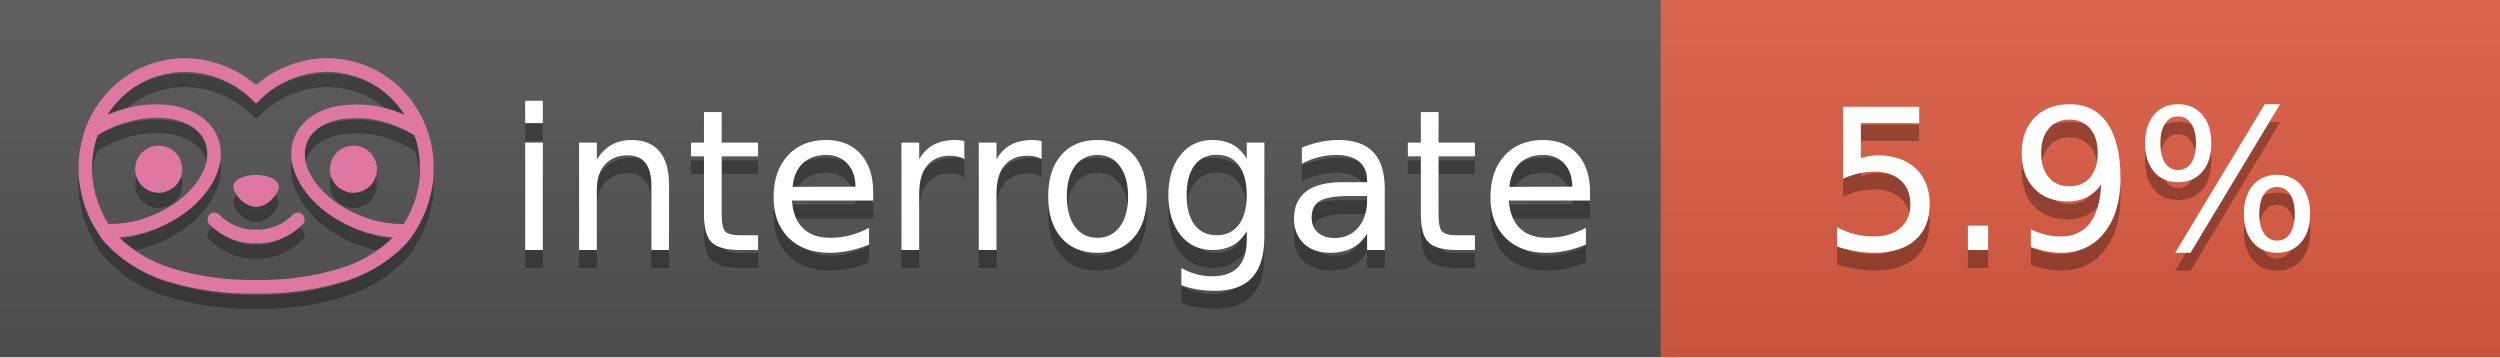
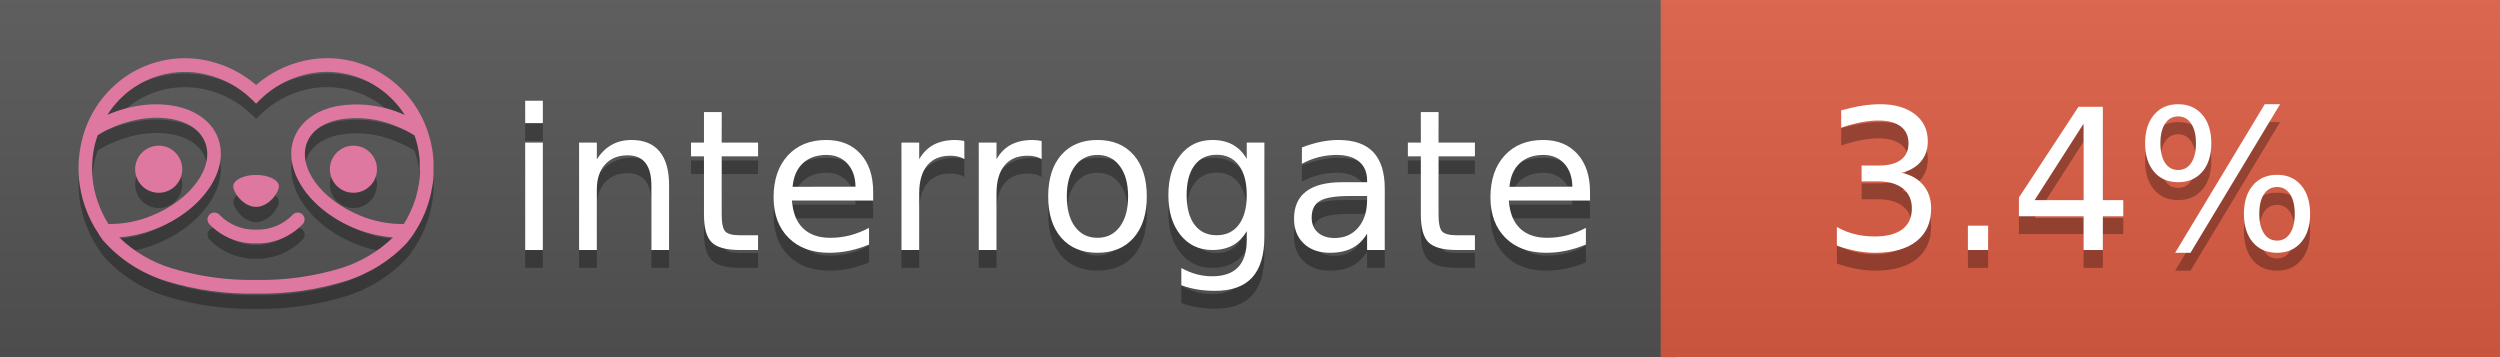
<svg xmlns="http://www.w3.org/2000/svg" width="140" height="20" viewBox="0 0 140 20" version="1.1" xml:space="preserve" style="fill-rule:evenodd;clip-rule:evenodd;stroke-linejoin:round;stroke-miterlimit:2;">
  <g transform="matrix(1,0,0,1,22,0)">
    <g id="backgrounds" transform="matrix(1.32789,0,0,1,-22.3892,0)">
      <rect x="0" y="0" width="71" height="20" style="fill:rgb(85,85,85);" />
    </g>
    <rect x="71" y="0" width="47" height="20" data-interrogate="color" style="fill:#e05d44" />
    <g transform="matrix(1.19746,0,0,1,-22.3744,-4.85723e-16)">
      <rect x="0" y="0" width="118" height="20" style="fill:url(#_Linear1);" />
    </g>
  </g>
  <g fill="#fff" text-anchor="middle" font-family="DejaVu Sans,Verdana,Geneva,sans-serif" font-size="110">
    <text x="590" y="150" fill="#010101" fill-opacity=".3" transform="scale(.1)" textLength="610">interrogate</text>
    <text x="590" y="140" transform="scale(.1)" textLength="610">interrogate</text>
-     <text x="1160" y="150" fill="#010101" fill-opacity=".3" transform="scale(.1)" textLength="300" data-interrogate="result">5.9%</text>
-     <text x="1160" y="140" transform="scale(.1)" textLength="300" data-interrogate="result">5.9%</text>
+     <text x="1160" y="150" fill="#010101" fill-opacity=".3" transform="scale(.1)" textLength="300" data-interrogate="result">3.4%</text>
+     <text x="1160" y="140" transform="scale(.1)" textLength="300" data-interrogate="result">3.4%</text>
  </g>
  <g id="logo-shadow" transform="matrix(0.854876,0,0,0.854876,-6.73514,1.732)">
    <g transform="matrix(0.299012,0,0,0.299012,9.70229,-6.68582)">
      <path d="M50,64.25C52.76,64.25 55,61.13 55,59.75C55,58.37 52.76,57.25 50,57.25C47.24,57.25 45,58.37 45,59.75C45,61.13 47.24,64.25 50,64.25Z" style="fill:rgb(1,1,1);fill-opacity:0.3;fill-rule:nonzero;" />
    </g>
    <g transform="matrix(0.299012,0,0,0.299012,9.70229,-6.68582)">
      <path d="M88,49.05C86.506,43.475 83.018,38.638 78.2,35.46C72.969,32.002 66.539,30.844 60.43,32.26C56.576,33.145 52.995,34.958 50,37.54C46.998,34.958 43.411,33.149 39.55,32.27C33.441,30.853 27.011,32.011 21.78,35.47C16.97,38.652 13.489,43.489 12,49.06L12,49.13C11.82,49.79 11.66,50.46 11.53,51.13C11.146,53.207 11.021,55.323 11.16,57.43C11.16,58.03 11.26,58.63 11.34,59.23C11.34,59.51 11.43,59.79 11.48,60.07C11.53,60.35 11.58,60.68 11.64,60.98C11.7,61.28 11.8,61.69 11.89,62.05C11.98,62.41 11.99,62.47 12.05,62.68C12.16,63.07 12.28,63.46 12.41,63.84L12.58,64.34C12.72,64.74 12.88,65.14 13.04,65.53L13.23,65.98C13.403,66.373 13.583,66.767 13.77,67.16L13.99,67.59C14.19,67.97 14.39,68.35 14.61,68.73L14.87,69.15C15.1,69.52 15.33,69.89 15.58,70.26L15.58,70.32L15.99,70.93C16.14,71.14 16.29,71.36 16.45,71.57C20.206,75.83 25.086,78.95 30.53,80.57C36.839,82.48 43.41,83.385 50,83.25C56.599,83.374 63.177,82.456 69.49,80.53C74.644,78.978 79.303,76.102 83,72.19C83.34,71.78 83.65,71.35 84,70.92L84.18,70.66L84.33,70.44L84.41,70.32C84.55,70.12 84.67,69.9 84.81,69.7C85.07,69.3 85.32,68.89 85.55,68.48C85.78,68.07 86.02,67.65 86.23,67.22C86.31,67.05 86.39,66.88 86.47,66.7C86.67,66.28 86.85,65.87 87.03,65.44L87.23,64.92C87.397,64.487 87.55,64.05 87.69,63.61L87.85,63.09C87.98,62.64 88.1,62.19 88.21,61.74C88.21,61.57 88.3,61.39 88.33,61.22C88.43,60.75 88.52,60.22 88.6,59.79C88.6,59.64 88.66,59.49 88.68,59.33C88.77,58.71 88.84,58.08 88.88,57.45L88.88,54.17C88.817,53.164 88.693,52.162 88.51,51.17C88.38,50.5 88.23,49.84 88.05,49.17L88,49.05ZM85.89,56.44L85.89,57.23C85.89,57.78 85.79,58.32 85.72,58.86C85.72,59.01 85.72,59.15 85.65,59.3C85.59,59.7 85.51,60.11 85.43,60.51L85.32,60.99C85.23,61.38 85.12,61.77 85.01,62.16C85.01,62.31 84.93,62.46 84.88,62.6C84.74,63.04 84.59,63.47 84.42,63.9L84.27,64.28C84.1,64.71 83.91,65.14 83.71,65.56C83.51,65.98 83.43,66.12 83.28,66.4L83.01,66.91C82.83,67.223 82.643,67.537 82.45,67.85L82.35,68.01C79.121,68.047 75.918,67.434 72.93,66.21C64.27,62.74 59,55.52 61.18,50.11C62.18,47.6 64.7,45.82 68.26,45.11C72.489,44.395 76.835,44.908 80.78,46.59C82.141,47.144 83.453,47.813 84.7,48.59C84.76,48.76 84.82,48.93 84.88,49.1C84.94,49.27 85.05,49.63 85.12,49.9C85.28,50.5 85.44,51.1 85.55,51.73C85.691,52.507 85.792,53.292 85.85,54.08L85.85,55.89C85.85,56.12 85.91,56.25 85.91,56.45L85.89,56.44ZM17.66,68C16.668,66.435 15.869,64.756 15.28,63L15.17,62.68C15.06,62.35 14.96,62.01 14.87,61.68C14.823,61.493 14.777,61.31 14.73,61.13C14.66,60.84 14.59,60.55 14.53,60.27C14.47,59.99 14.43,59.72 14.38,59.44C14.33,59.16 14.3,59 14.27,58.78C14.2,58.27 14.15,57.78 14.11,57.23L14.11,57.03C14.008,55.236 14.122,53.437 14.45,51.67C14.56,51.06 14.71,50.46 14.88,49.87C14.96,49.59 15.04,49.32 15.13,49.05C15.22,48.78 15.24,48.72 15.3,48.55C16.548,47.774 17.859,47.105 19.22,46.55C27.86,43.09 36.65,44.67 38.82,50.08C40.99,55.49 35.73,62.74 27.09,66.2C24.101,67.431 20.893,68.043 17.66,68ZM68.57,77.68C62.554,79.508 56.287,80.376 50,80.25C43.737,80.37 37.495,79.506 31.5,77.69C27.185,76.38 23.243,74.062 20,70.93C22.815,70.706 25.58,70.055 28.2,69C38.37,64.92 44.39,56 41.6,49C38.81,42 28.27,39.72 18.1,43.8L17.43,44.09C18.973,41.648 21.019,39.561 23.43,37.97C26.671,35.824 30.473,34.68 34.36,34.68C35.884,34.681 37.404,34.852 38.89,35.19C42.694,36.049 46.191,37.935 49,40.64L50,41.64L51,40.64C53.797,37.937 57.279,36.049 61.07,35.18C66.402,33.947 72.014,34.968 76.57,38C78.98,39.588 81.026,41.671 82.57,44.11L81.9,43.82C77.409,41.921 72.464,41.355 67.66,42.19C63.08,43.12 59.79,45.54 58.39,49.02C55.6,55.97 61.62,64.94 71.79,69.02C74.414,70.07 77.182,70.714 80,70.93C76.776,74.05 72.859,76.363 68.57,77.68Z" style="fill:rgb(1,1,1);fill-opacity:0.3;fill-rule:nonzero;" />
    </g>
    <g transform="matrix(0.299012,0,0,0.299012,9.70229,-6.68582)">
      <circle cx="71.33" cy="56" r="5.16" style="fill:rgb(1,1,1);fill-opacity:0.3;" />
    </g>
    <g transform="matrix(0.299012,0,0,0.299012,9.70229,-6.68582)">
      <circle cx="28.67" cy="56" r="5.16" style="fill:rgb(1,1,1);fill-opacity:0.3;" />
    </g>
    <g transform="matrix(0.299012,0,0,0.299012,9.70229,-6.68582)">
      <path d="M58,66C55.912,68.161 53.003,69.339 50,69.24C46.997,69.339 44.088,68.161 42,66C41.714,65.677 41.302,65.491 40.87,65.491C40.042,65.491 39.361,66.172 39.361,67C39.361,67.368 39.496,67.724 39.74,68C42.403,70.804 46.134,72.35 50,72.25C53.862,72.347 57.59,70.802 60.25,68C60.495,67.725 60.63,67.369 60.63,67C60.63,66.174 59.951,65.495 59.125,65.495C58.695,65.495 58.285,65.679 58,66Z" style="fill:rgb(1,1,1);fill-opacity:0.3;fill-rule:nonzero;" />
    </g>
  </g>
  <g id="logo-pink" transform="matrix(0.854876,0,0,0.854876,-6.73514,0.877124)">
    <g transform="matrix(0.299012,0,0,0.299012,9.70229,-6.68582)">
      <path d="M50,64.25C52.76,64.25 55,61.13 55,59.75C55,58.37 52.76,57.25 50,57.25C47.24,57.25 45,58.37 45,59.75C45,61.13 47.24,64.25 50,64.25Z" style="fill:rgb(222,120,160);fill-rule:nonzero;" />
    </g>
    <g transform="matrix(0.299012,0,0,0.299012,9.70229,-6.68582)">
      <path d="M88,49.05C86.506,43.475 83.018,38.638 78.2,35.46C72.969,32.002 66.539,30.844 60.43,32.26C56.576,33.145 52.995,34.958 50,37.54C46.998,34.958 43.411,33.149 39.55,32.27C33.441,30.853 27.011,32.011 21.78,35.47C16.97,38.652 13.489,43.489 12,49.06L12,49.13C11.82,49.79 11.66,50.46 11.53,51.13C11.146,53.207 11.021,55.323 11.16,57.43C11.16,58.03 11.26,58.63 11.34,59.23C11.34,59.51 11.43,59.79 11.48,60.07C11.53,60.35 11.58,60.68 11.64,60.98C11.7,61.28 11.8,61.69 11.89,62.05C11.98,62.41 11.99,62.47 12.05,62.68C12.16,63.07 12.28,63.46 12.41,63.84L12.58,64.34C12.72,64.74 12.88,65.14 13.04,65.53L13.23,65.98C13.403,66.373 13.583,66.767 13.77,67.16L13.99,67.59C14.19,67.97 14.39,68.35 14.61,68.73L14.87,69.15C15.1,69.52 15.33,69.89 15.58,70.26L15.58,70.32L15.99,70.93C16.14,71.14 16.29,71.36 16.45,71.57C20.206,75.83 25.086,78.95 30.53,80.57C36.839,82.48 43.41,83.385 50,83.25C56.599,83.374 63.177,82.456 69.49,80.53C74.644,78.978 79.303,76.102 83,72.19C83.34,71.78 83.65,71.35 84,70.92L84.18,70.66L84.33,70.44L84.41,70.32C84.55,70.12 84.67,69.9 84.81,69.7C85.07,69.3 85.32,68.89 85.55,68.48C85.78,68.07 86.02,67.65 86.23,67.22C86.31,67.05 86.39,66.88 86.47,66.7C86.67,66.28 86.85,65.87 87.03,65.44L87.23,64.92C87.397,64.487 87.55,64.05 87.69,63.61L87.85,63.09C87.98,62.64 88.1,62.19 88.21,61.74C88.21,61.57 88.3,61.39 88.33,61.22C88.43,60.75 88.52,60.22 88.6,59.79C88.6,59.64 88.66,59.49 88.68,59.33C88.77,58.71 88.84,58.08 88.88,57.45L88.88,54.17C88.817,53.164 88.693,52.162 88.51,51.17C88.38,50.5 88.23,49.84 88.05,49.17L88,49.05ZM85.89,56.44L85.89,57.23C85.89,57.78 85.79,58.32 85.72,58.86C85.72,59.01 85.72,59.15 85.65,59.3C85.59,59.7 85.51,60.11 85.43,60.51L85.32,60.99C85.23,61.38 85.12,61.77 85.01,62.16C85.01,62.31 84.93,62.46 84.88,62.6C84.74,63.04 84.59,63.47 84.42,63.9L84.27,64.28C84.1,64.71 83.91,65.14 83.71,65.56C83.51,65.98 83.43,66.12 83.28,66.4L83.01,66.91C82.83,67.223 82.643,67.537 82.45,67.85L82.35,68.01C79.121,68.047 75.918,67.434 72.93,66.21C64.27,62.74 59,55.52 61.18,50.11C62.18,47.6 64.7,45.82 68.26,45.11C72.489,44.395 76.835,44.908 80.78,46.59C82.141,47.144 83.453,47.813 84.7,48.59C84.76,48.76 84.82,48.93 84.88,49.1C84.94,49.27 85.05,49.63 85.12,49.9C85.28,50.5 85.44,51.1 85.55,51.73C85.691,52.507 85.792,53.292 85.85,54.08L85.85,55.89C85.85,56.12 85.91,56.25 85.91,56.45L85.89,56.44ZM17.66,68C16.668,66.435 15.869,64.756 15.28,63L15.17,62.68C15.06,62.35 14.96,62.01 14.87,61.68C14.823,61.493 14.777,61.31 14.73,61.13C14.66,60.84 14.59,60.55 14.53,60.27C14.47,59.99 14.43,59.72 14.38,59.44C14.33,59.16 14.3,59 14.27,58.78C14.2,58.27 14.15,57.78 14.11,57.23L14.11,57.03C14.008,55.236 14.122,53.437 14.45,51.67C14.56,51.06 14.71,50.46 14.88,49.87C14.96,49.59 15.04,49.32 15.13,49.05C15.22,48.78 15.24,48.72 15.3,48.55C16.548,47.774 17.859,47.105 19.22,46.55C27.86,43.09 36.65,44.67 38.82,50.08C40.99,55.49 35.73,62.74 27.09,66.2C24.101,67.431 20.893,68.043 17.66,68ZM68.57,77.68C62.554,79.508 56.287,80.376 50,80.25C43.737,80.37 37.495,79.506 31.5,77.69C27.185,76.38 23.243,74.062 20,70.93C22.815,70.706 25.58,70.055 28.2,69C38.37,64.92 44.39,56 41.6,49C38.81,42 28.27,39.72 18.1,43.8L17.43,44.09C18.973,41.648 21.019,39.561 23.43,37.97C26.671,35.824 30.473,34.68 34.36,34.68C35.884,34.681 37.404,34.852 38.89,35.19C42.694,36.049 46.191,37.935 49,40.64L50,41.64L51,40.64C53.797,37.937 57.279,36.049 61.07,35.18C66.402,33.947 72.014,34.968 76.57,38C78.98,39.588 81.026,41.671 82.57,44.11L81.9,43.82C77.409,41.921 72.464,41.355 67.66,42.19C63.08,43.12 59.79,45.54 58.39,49.02C55.6,55.97 61.62,64.94 71.79,69.02C74.414,70.07 77.182,70.714 80,70.93C76.776,74.05 72.859,76.363 68.57,77.68Z" style="fill:rgb(222,120,160);fill-rule:nonzero;" />
    </g>
    <g transform="matrix(0.299012,0,0,0.299012,9.70229,-6.68582)">
      <circle cx="71.33" cy="56" r="5.16" style="fill:rgb(222,120,160);" />
    </g>
    <g transform="matrix(0.299012,0,0,0.299012,9.70229,-6.68582)">
      <circle cx="28.67" cy="56" r="5.16" style="fill:rgb(222,120,160);" />
    </g>
    <g transform="matrix(0.299012,0,0,0.299012,9.70229,-6.68582)">
      <path d="M58,66C55.912,68.161 53.003,69.339 50,69.24C46.997,69.339 44.088,68.161 42,66C41.714,65.677 41.302,65.491 40.87,65.491C40.042,65.491 39.361,66.172 39.361,67C39.361,67.368 39.496,67.724 39.74,68C42.403,70.804 46.134,72.35 50,72.25C53.862,72.347 57.59,70.802 60.25,68C60.495,67.725 60.63,67.369 60.63,67C60.63,66.174 59.951,65.495 59.125,65.495C58.695,65.495 58.285,65.679 58,66Z" style="fill:rgb(222,120,160);fill-rule:nonzero;" />
    </g>
  </g>
  <defs>
    <linearGradient id="_Linear1" x1="0" y1="0" x2="1" y2="0" gradientUnits="userSpaceOnUse" gradientTransform="matrix(1.22465e-15,20,-20,1.22465e-15,0,0)">
      <stop offset="0" style="stop-color:rgb(187,187,187);stop-opacity:0.1" />
      <stop offset="1" style="stop-color:black;stop-opacity:0.1" />
    </linearGradient>
  </defs>
</svg>
